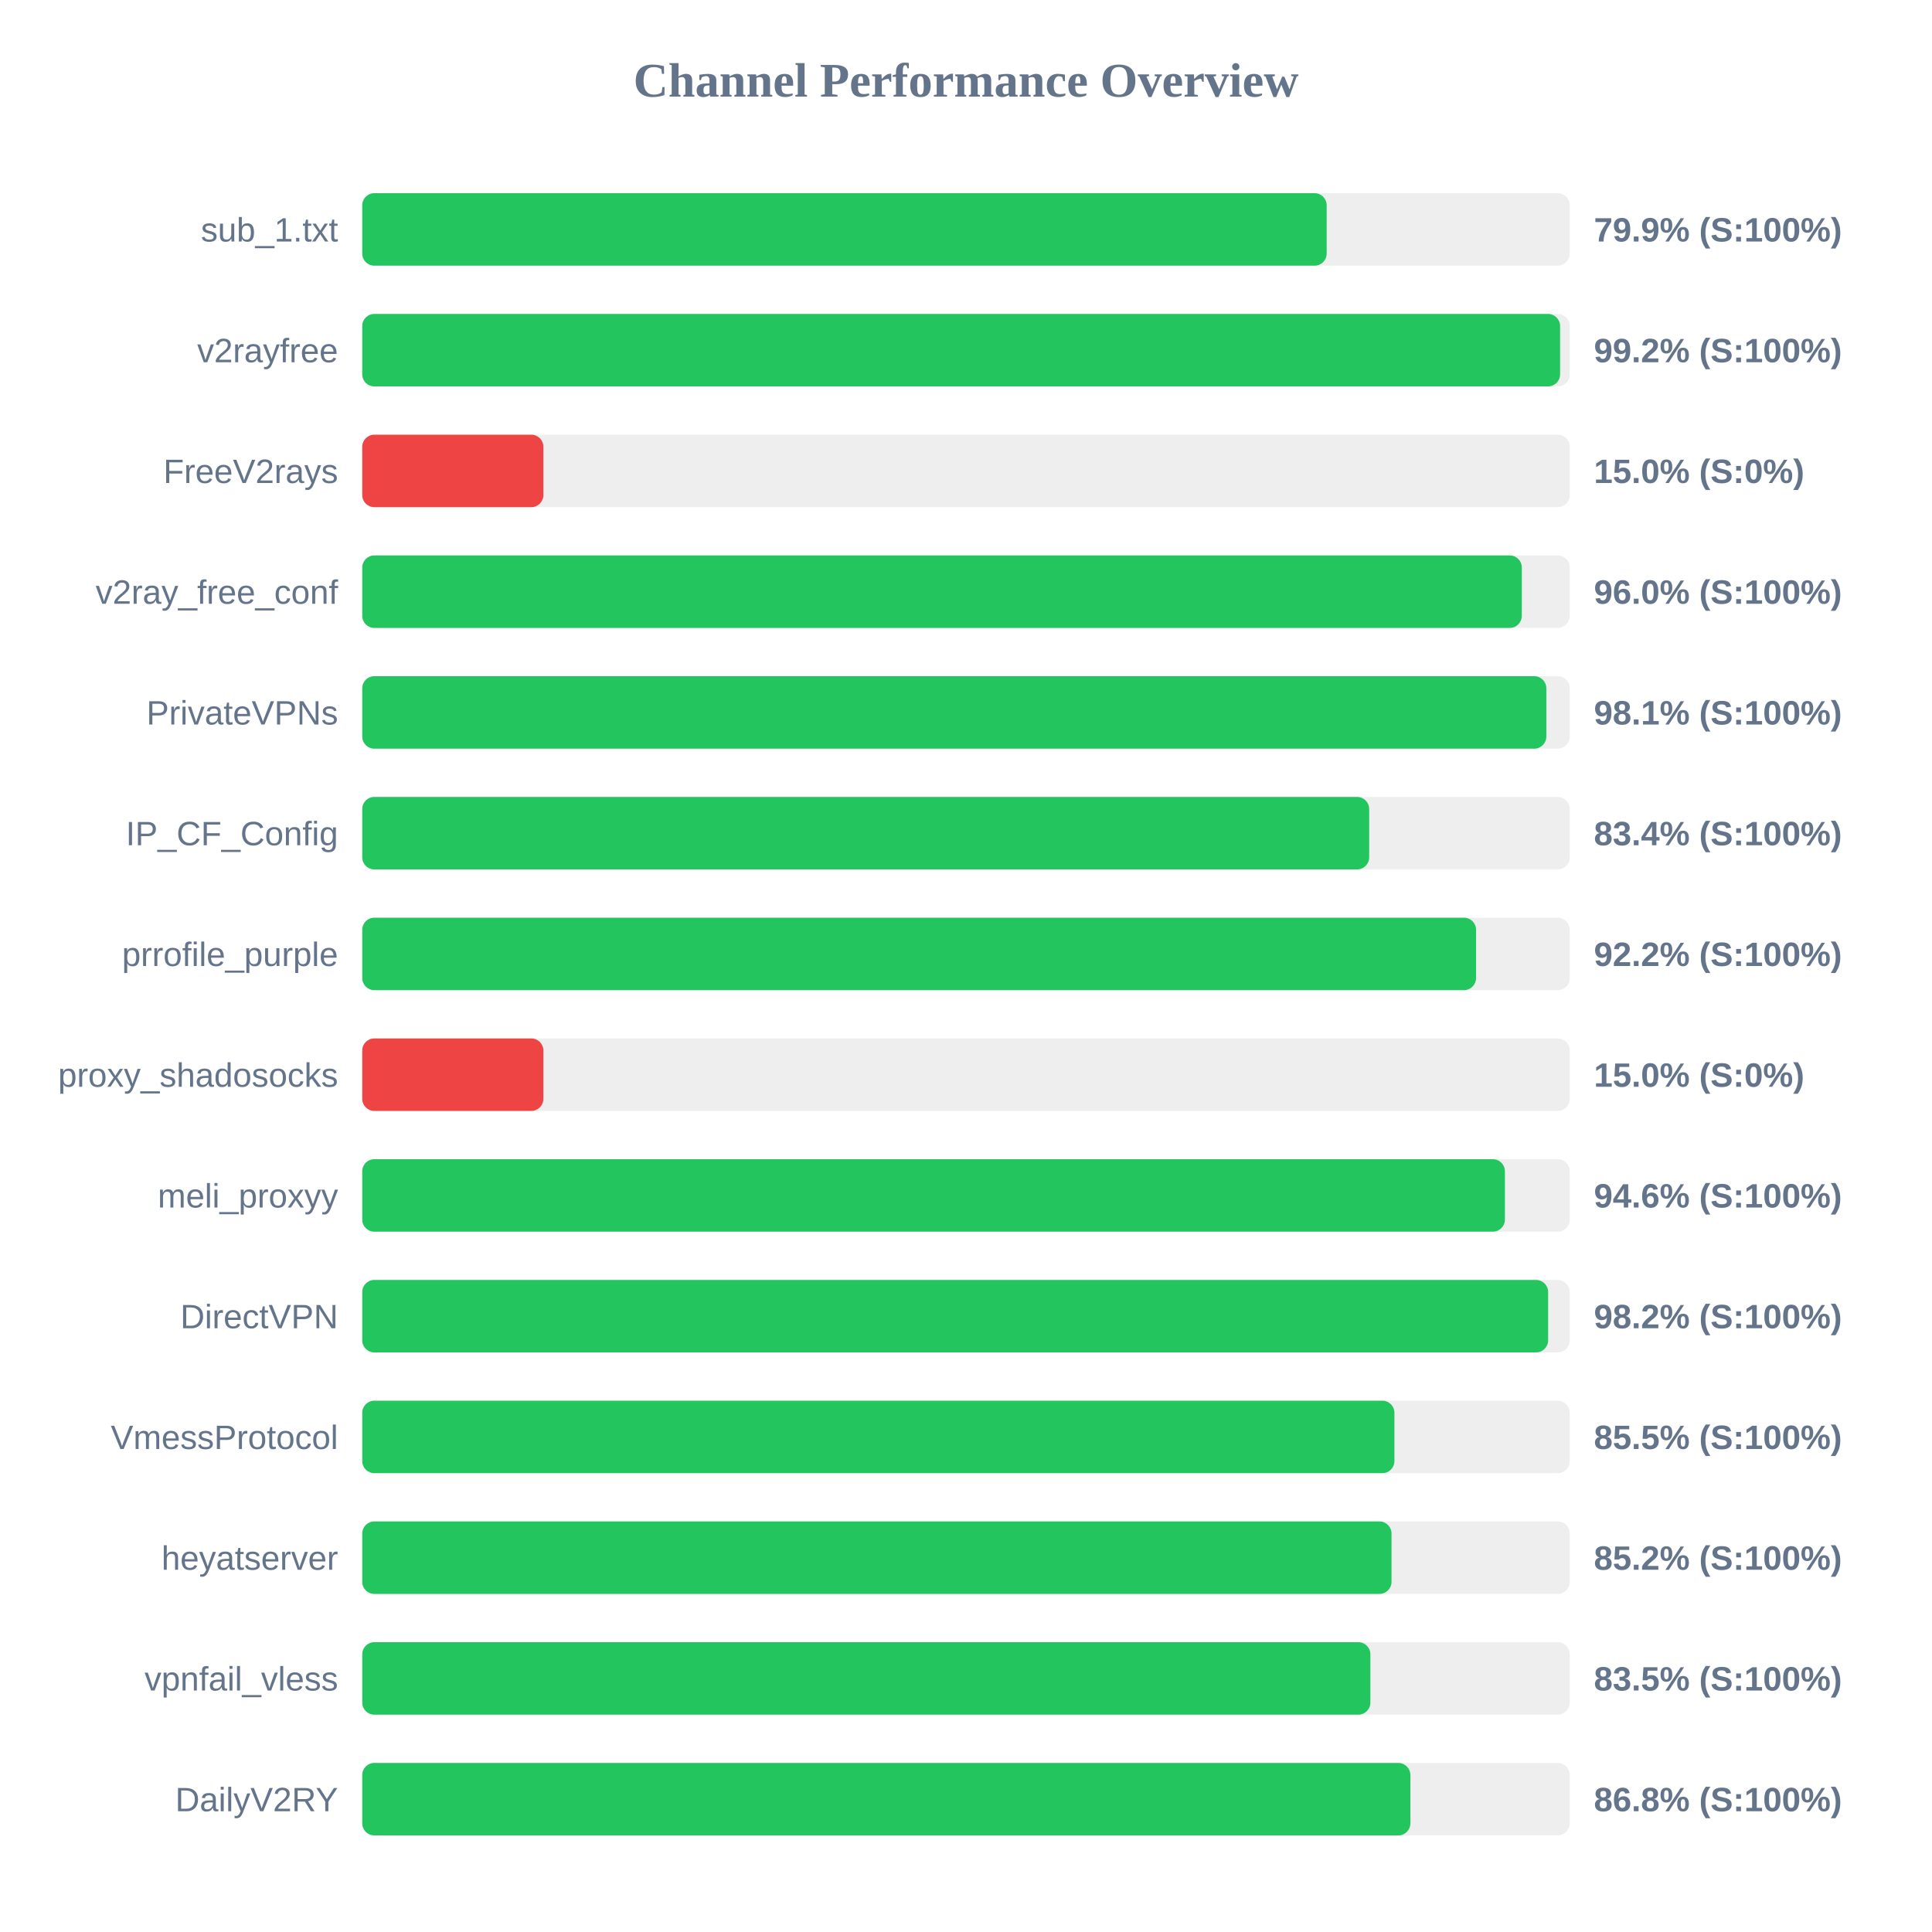
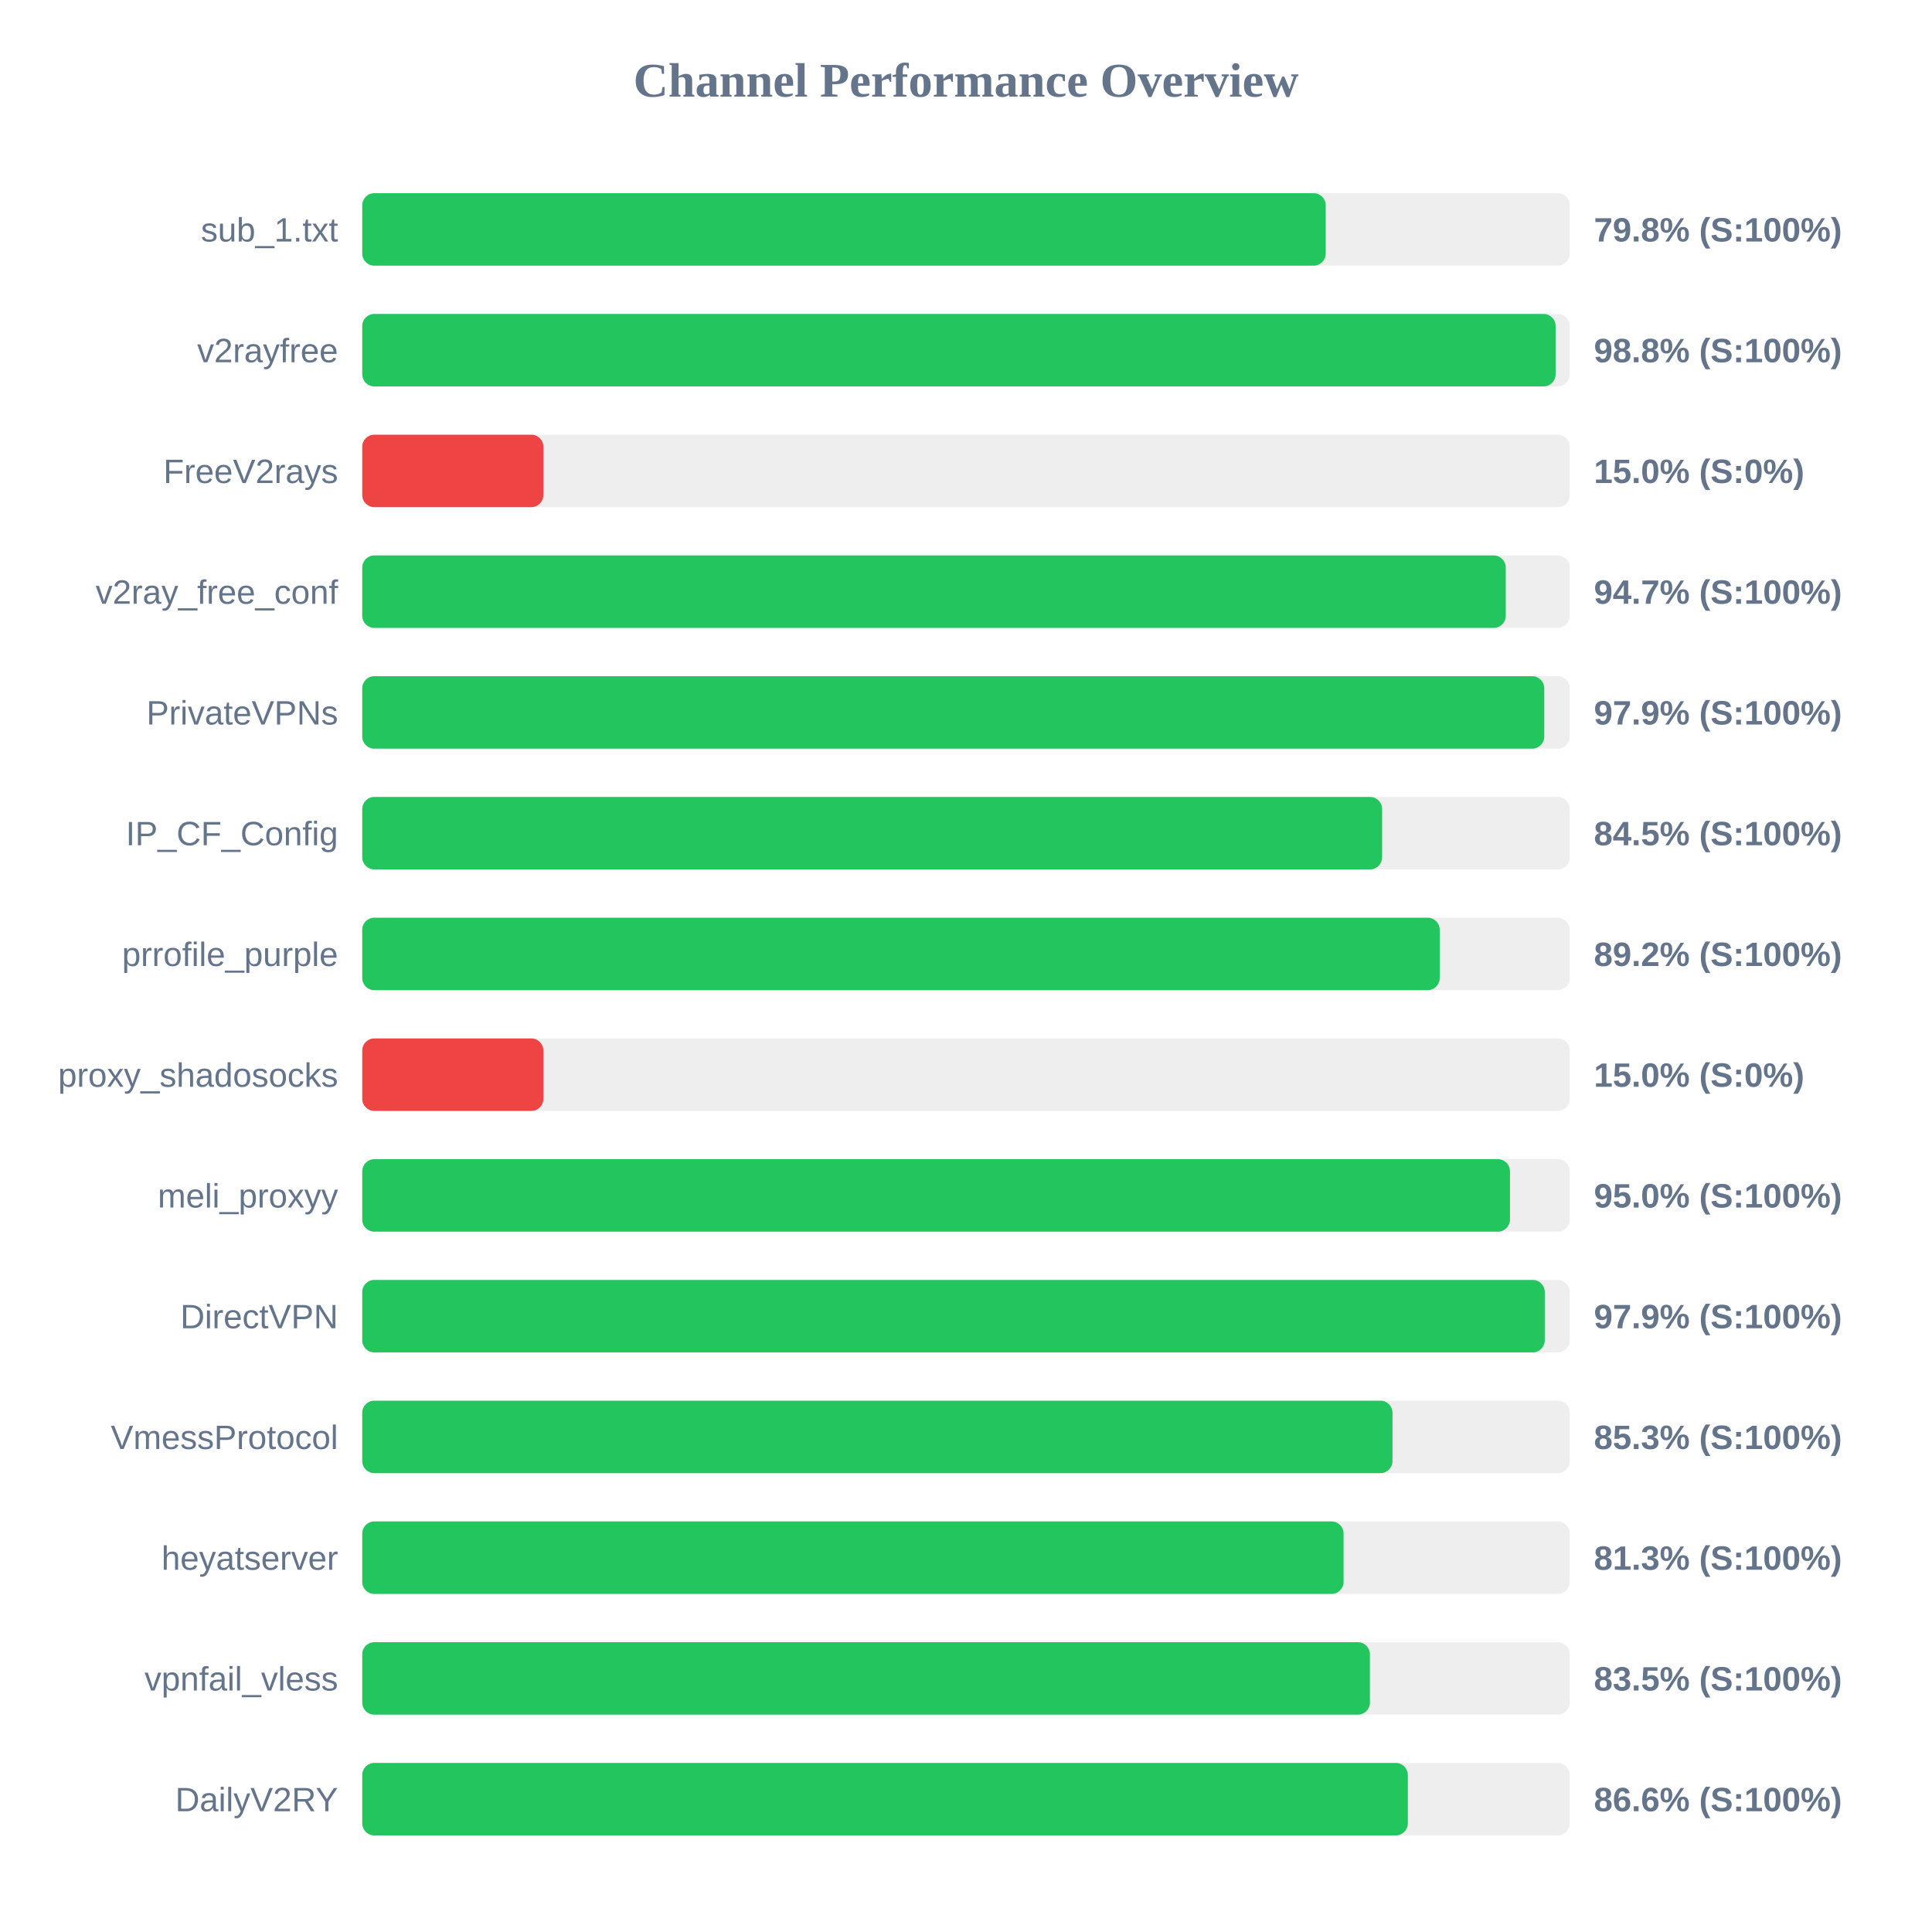
<svg xmlns="http://www.w3.org/2000/svg" width="800" height="800" version="1.1">
  <style>
        .row { font: 14px Arial; fill: #64748b; }
        .score { font: bold 14px Arial; fill: #64748b; }
    </style>
  <text x="400" y="40" text-anchor="middle" font-size="20px" font-weight="bold" fill="#64748b">Channel Performance Overview</text>
  <rect x="150" y="80" width="500" height="30" fill="#eee" rx="5" />
-   <rect x="150" y="80" width="399.35" height="30" fill="#22c55e" rx="5" />
+   <rect x="150" y="80" width="398.95" height="30" fill="#22c55e" rx="5" />
  <text x="140" y="100" text-anchor="end" class="row">sub_1.txt</text>
-   <text x="660" y="100" text-anchor="start" class="score">79.9% (S:100%)</text>
+   <text x="660" y="100" text-anchor="start" class="score">79.8% (S:100%)</text>
  <rect x="150" y="130" width="500" height="30" fill="#eee" rx="5" />
-   <rect x="150" y="130" width="496.0" height="30" fill="#22c55e" rx="5" />
+   <rect x="150" y="130" width="494.15" height="30" fill="#22c55e" rx="5" />
  <text x="140" y="150" text-anchor="end" class="row">v2rayfree</text>
-   <text x="660" y="150" text-anchor="start" class="score">99.2% (S:100%)</text>
+   <text x="660" y="150" text-anchor="start" class="score">98.8% (S:100%)</text>
  <rect x="150" y="180" width="500" height="30" fill="#eee" rx="5" />
  <rect x="150" y="180" width="75.0" height="30" fill="#ef4444" rx="5" />
  <text x="140" y="200" text-anchor="end" class="row">FreeV2rays</text>
  <text x="660" y="200" text-anchor="start" class="score">15.0% (S:0%)</text>
  <rect x="150" y="230" width="500" height="30" fill="#eee" rx="5" />
-   <rect x="150" y="230" width="480.15" height="30" fill="#22c55e" rx="5" />
+   <rect x="150" y="230" width="473.5" height="30" fill="#22c55e" rx="5" />
  <text x="140" y="250" text-anchor="end" class="row">v2ray_free_conf</text>
-   <text x="660" y="250" text-anchor="start" class="score">96.0% (S:100%)</text>
+   <text x="660" y="250" text-anchor="start" class="score">94.7% (S:100%)</text>
  <rect x="150" y="280" width="500" height="30" fill="#eee" rx="5" />
-   <rect x="150" y="280" width="490.3" height="30" fill="#22c55e" rx="5" />
+   <rect x="150" y="280" width="489.45" height="30" fill="#22c55e" rx="5" />
  <text x="140" y="300" text-anchor="end" class="row">PrivateVPNs</text>
-   <text x="660" y="300" text-anchor="start" class="score">98.1% (S:100%)</text>
+   <text x="660" y="300" text-anchor="start" class="score">97.9% (S:100%)</text>
  <rect x="150" y="330" width="500" height="30" fill="#eee" rx="5" />
-   <rect x="150" y="330" width="416.95" height="30" fill="#22c55e" rx="5" />
+   <rect x="150" y="330" width="422.3" height="30" fill="#22c55e" rx="5" />
  <text x="140" y="350" text-anchor="end" class="row">IP_CF_Config</text>
-   <text x="660" y="350" text-anchor="start" class="score">83.4% (S:100%)</text>
+   <text x="660" y="350" text-anchor="start" class="score">84.5% (S:100%)</text>
  <rect x="150" y="380" width="500" height="30" fill="#eee" rx="5" />
-   <rect x="150" y="380" width="461.2" height="30" fill="#22c55e" rx="5" />
+   <rect x="150" y="380" width="446.15" height="30" fill="#22c55e" rx="5" />
  <text x="140" y="400" text-anchor="end" class="row">prrofile_purple</text>
-   <text x="660" y="400" text-anchor="start" class="score">92.2% (S:100%)</text>
+   <text x="660" y="400" text-anchor="start" class="score">89.2% (S:100%)</text>
  <rect x="150" y="430" width="500" height="30" fill="#eee" rx="5" />
  <rect x="150" y="430" width="75.0" height="30" fill="#ef4444" rx="5" />
  <text x="140" y="450" text-anchor="end" class="row">proxy_shadosocks</text>
  <text x="660" y="450" text-anchor="start" class="score">15.0% (S:0%)</text>
  <rect x="150" y="480" width="500" height="30" fill="#eee" rx="5" />
-   <rect x="150" y="480" width="473.15" height="30" fill="#22c55e" rx="5" />
+   <rect x="150" y="480" width="475.25" height="30" fill="#22c55e" rx="5" />
  <text x="140" y="500" text-anchor="end" class="row">meli_proxyy</text>
-   <text x="660" y="500" text-anchor="start" class="score">94.6% (S:100%)</text>
+   <text x="660" y="500" text-anchor="start" class="score">95.0% (S:100%)</text>
  <rect x="150" y="530" width="500" height="30" fill="#eee" rx="5" />
-   <rect x="150" y="530" width="491.05" height="30" fill="#22c55e" rx="5" />
+   <rect x="150" y="530" width="489.65" height="30" fill="#22c55e" rx="5" />
  <text x="140" y="550" text-anchor="end" class="row">DirectVPN</text>
-   <text x="660" y="550" text-anchor="start" class="score">98.2% (S:100%)</text>
+   <text x="660" y="550" text-anchor="start" class="score">97.9% (S:100%)</text>
  <rect x="150" y="580" width="500" height="30" fill="#eee" rx="5" />
-   <rect x="150" y="580" width="427.4" height="30" fill="#22c55e" rx="5" />
+   <rect x="150" y="580" width="426.6" height="30" fill="#22c55e" rx="5" />
  <text x="140" y="600" text-anchor="end" class="row">VmessProtocol</text>
-   <text x="660" y="600" text-anchor="start" class="score">85.5% (S:100%)</text>
+   <text x="660" y="600" text-anchor="start" class="score">85.3% (S:100%)</text>
  <rect x="150" y="630" width="500" height="30" fill="#eee" rx="5" />
-   <rect x="150" y="630" width="426.2" height="30" fill="#22c55e" rx="5" />
+   <rect x="150" y="630" width="406.35" height="30" fill="#22c55e" rx="5" />
  <text x="140" y="650" text-anchor="end" class="row">heyatserver</text>
-   <text x="660" y="650" text-anchor="start" class="score">85.2% (S:100%)</text>
+   <text x="660" y="650" text-anchor="start" class="score">81.3% (S:100%)</text>
  <rect x="150" y="680" width="500" height="30" fill="#eee" rx="5" />
-   <rect x="150" y="680" width="417.45" height="30" fill="#22c55e" rx="5" />
+   <rect x="150" y="680" width="417.25" height="30" fill="#22c55e" rx="5" />
  <text x="140" y="700" text-anchor="end" class="row">vpnfail_vless</text>
  <text x="660" y="700" text-anchor="start" class="score">83.5% (S:100%)</text>
  <rect x="150" y="730" width="500" height="30" fill="#eee" rx="5" />
-   <rect x="150" y="730" width="434.0" height="30" fill="#22c55e" rx="5" />
+   <rect x="150" y="730" width="432.95" height="30" fill="#22c55e" rx="5" />
  <text x="140" y="750" text-anchor="end" class="row">DailyV2RY</text>
-   <text x="660" y="750" text-anchor="start" class="score">86.8% (S:100%)</text>
+   <text x="660" y="750" text-anchor="start" class="score">86.6% (S:100%)</text>
</svg>
